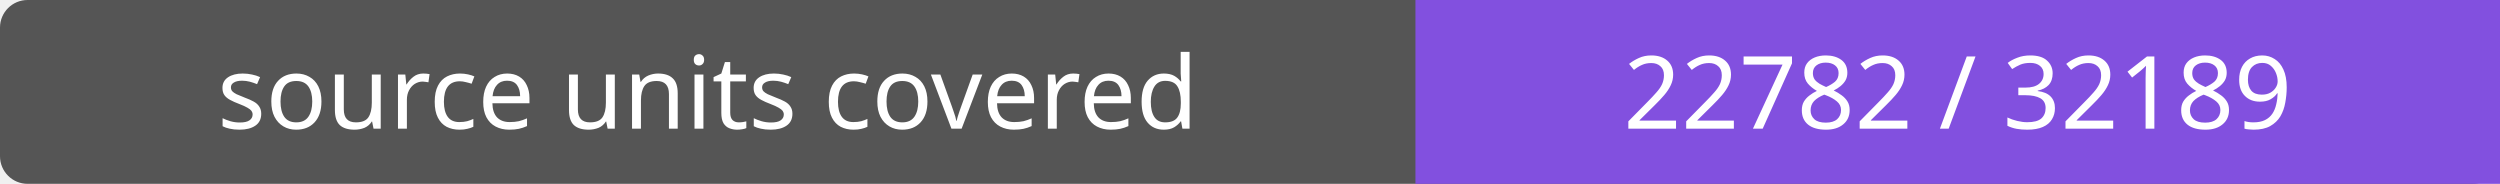
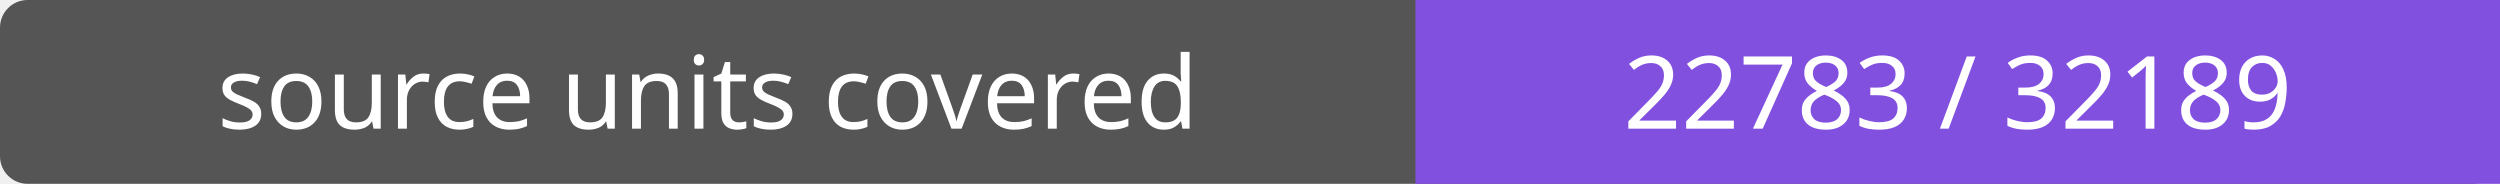
- <svg xmlns="http://www.w3.org/2000/svg" width="272" height="20" role="img" aria-label="source units covered: 22782 / 32189">
+ <svg xmlns="http://www.w3.org/2000/svg" width="272" height="20" role="img" aria-label="source units covered: 22783 / 32189">
  <rect width="272" height="20" rx="3" fill="#555" />
  <path fill="#8250df" d="M154 0h118v20H154z" />
  <g fill="#fff" text-anchor="middle" font-family="Verdana,sans-serif" font-size="11">
    <text x="77.0" y="14">source units covered</text>
-     <text x="213.0" y="14">22782 / 32189</text>
+     <text x="213.0" y="14">22783 / 32189</text>
  </g>
</svg>
